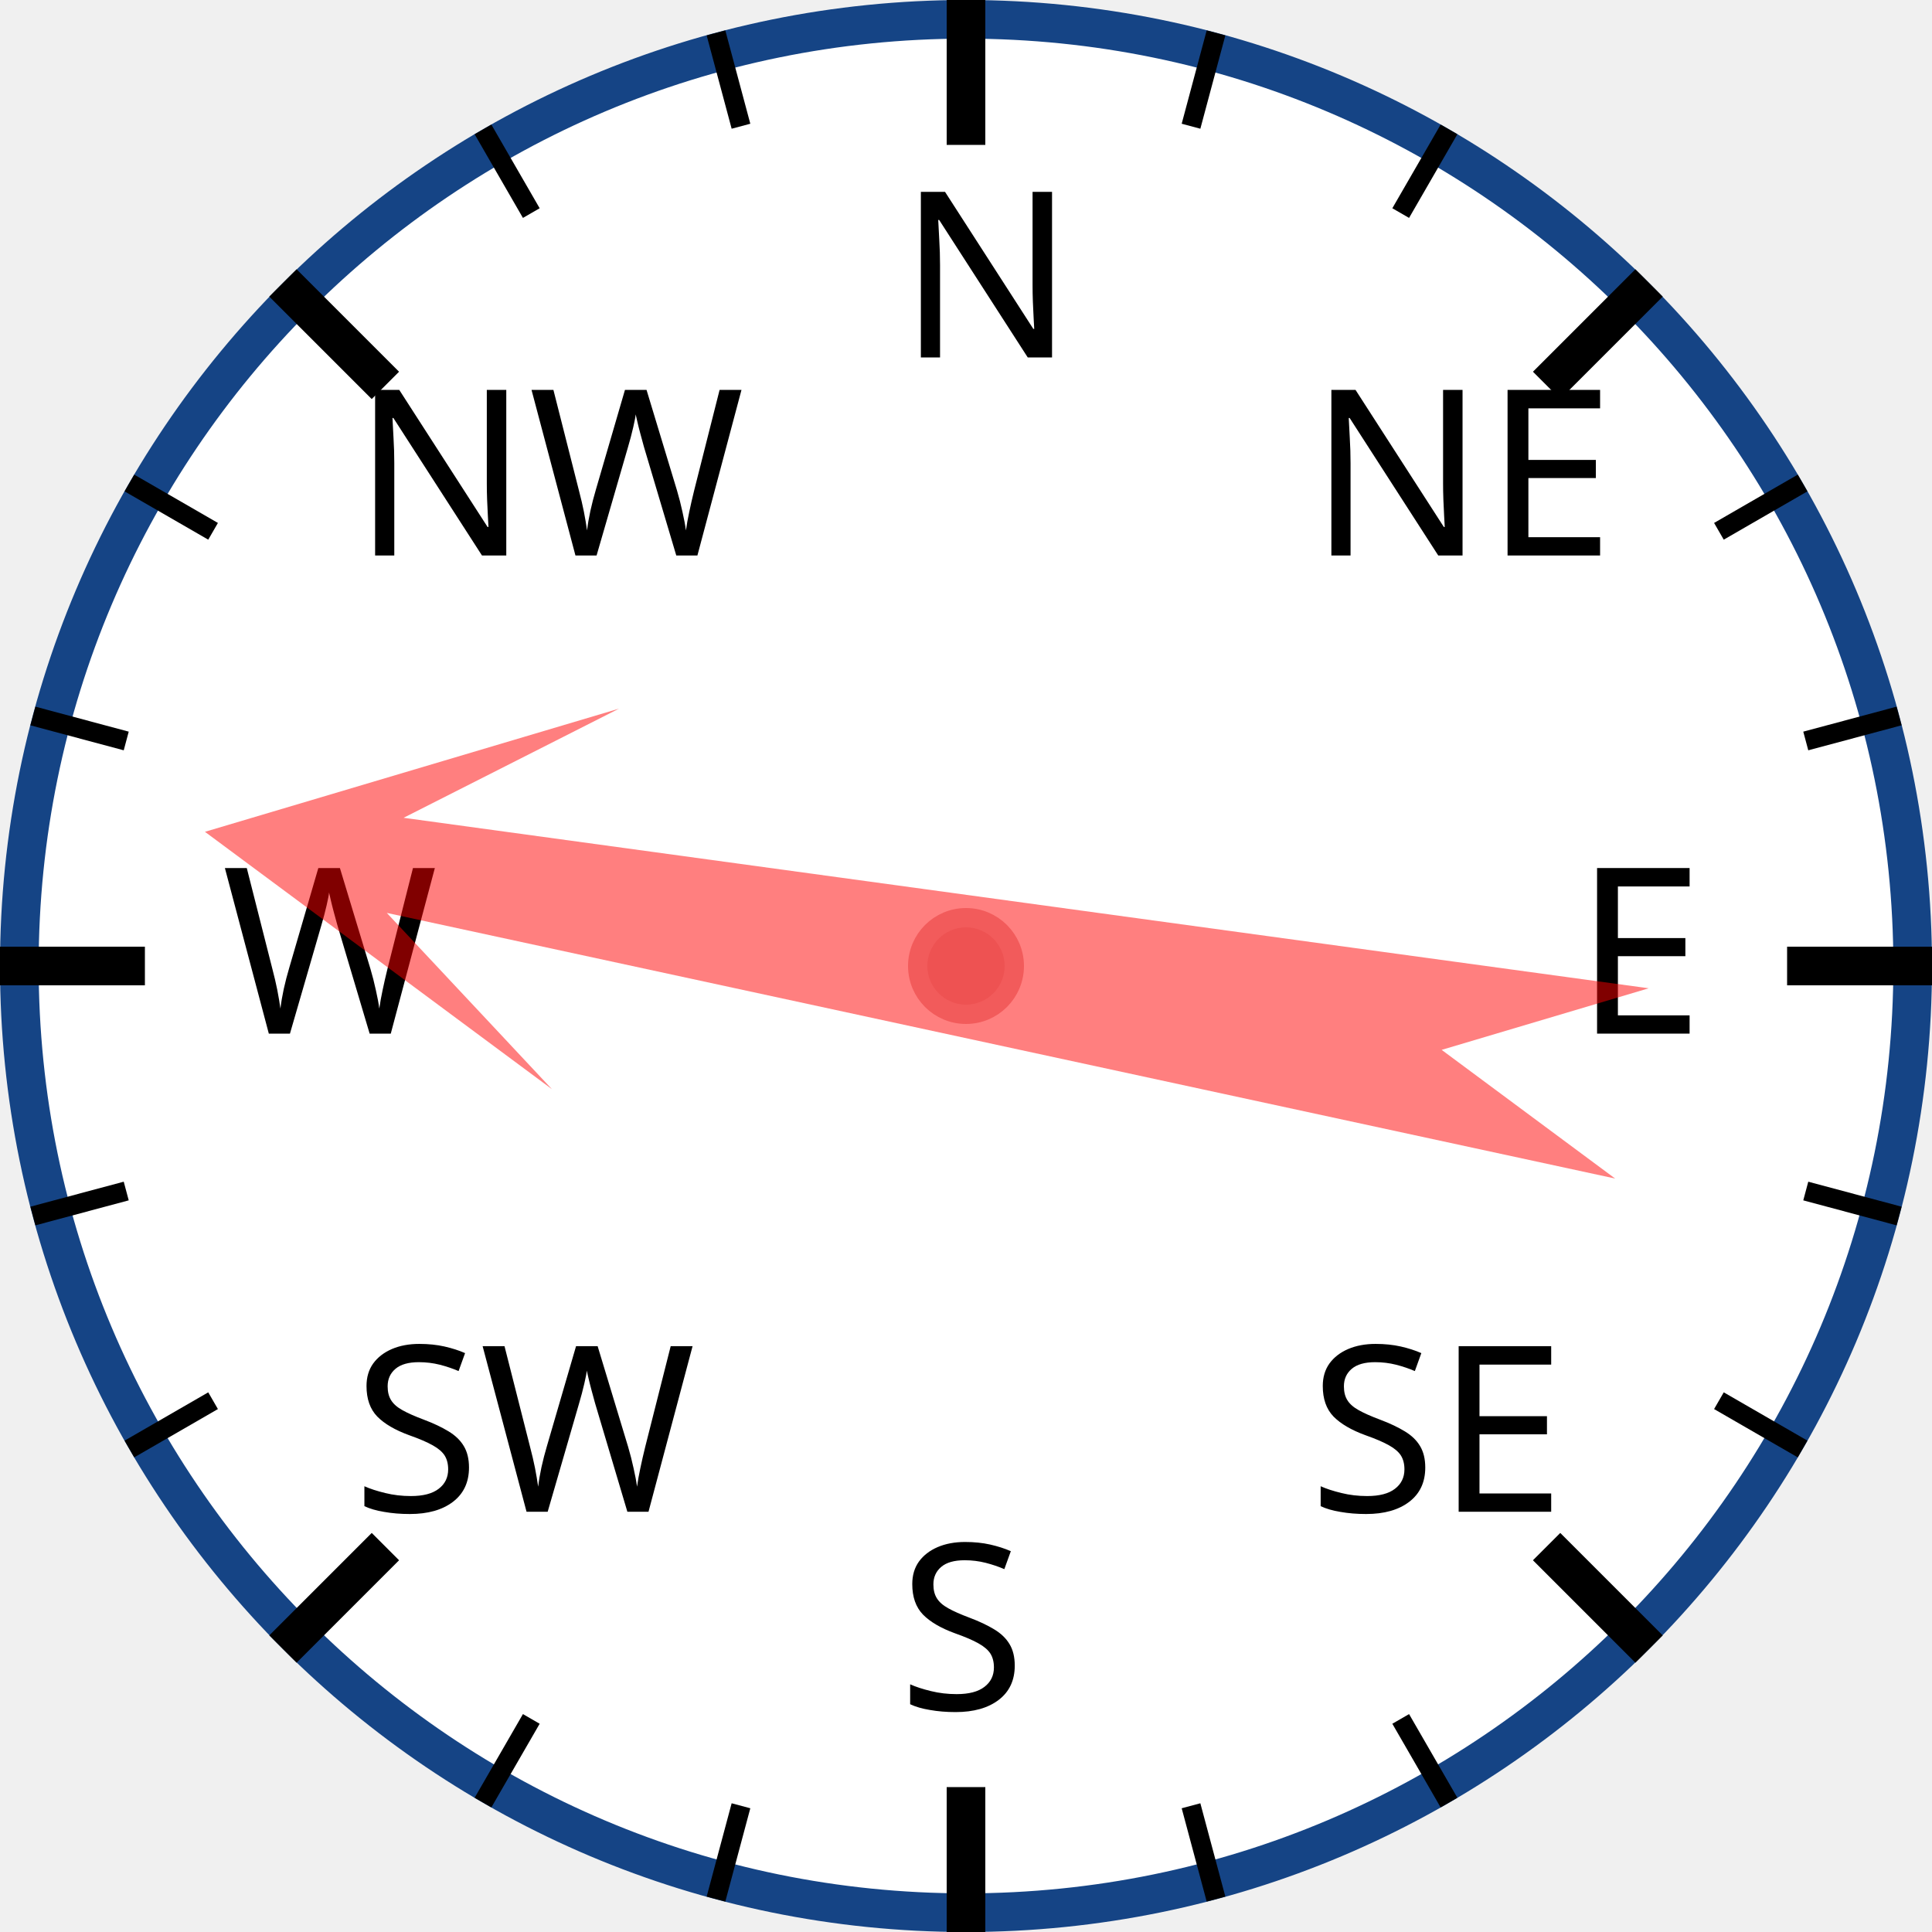
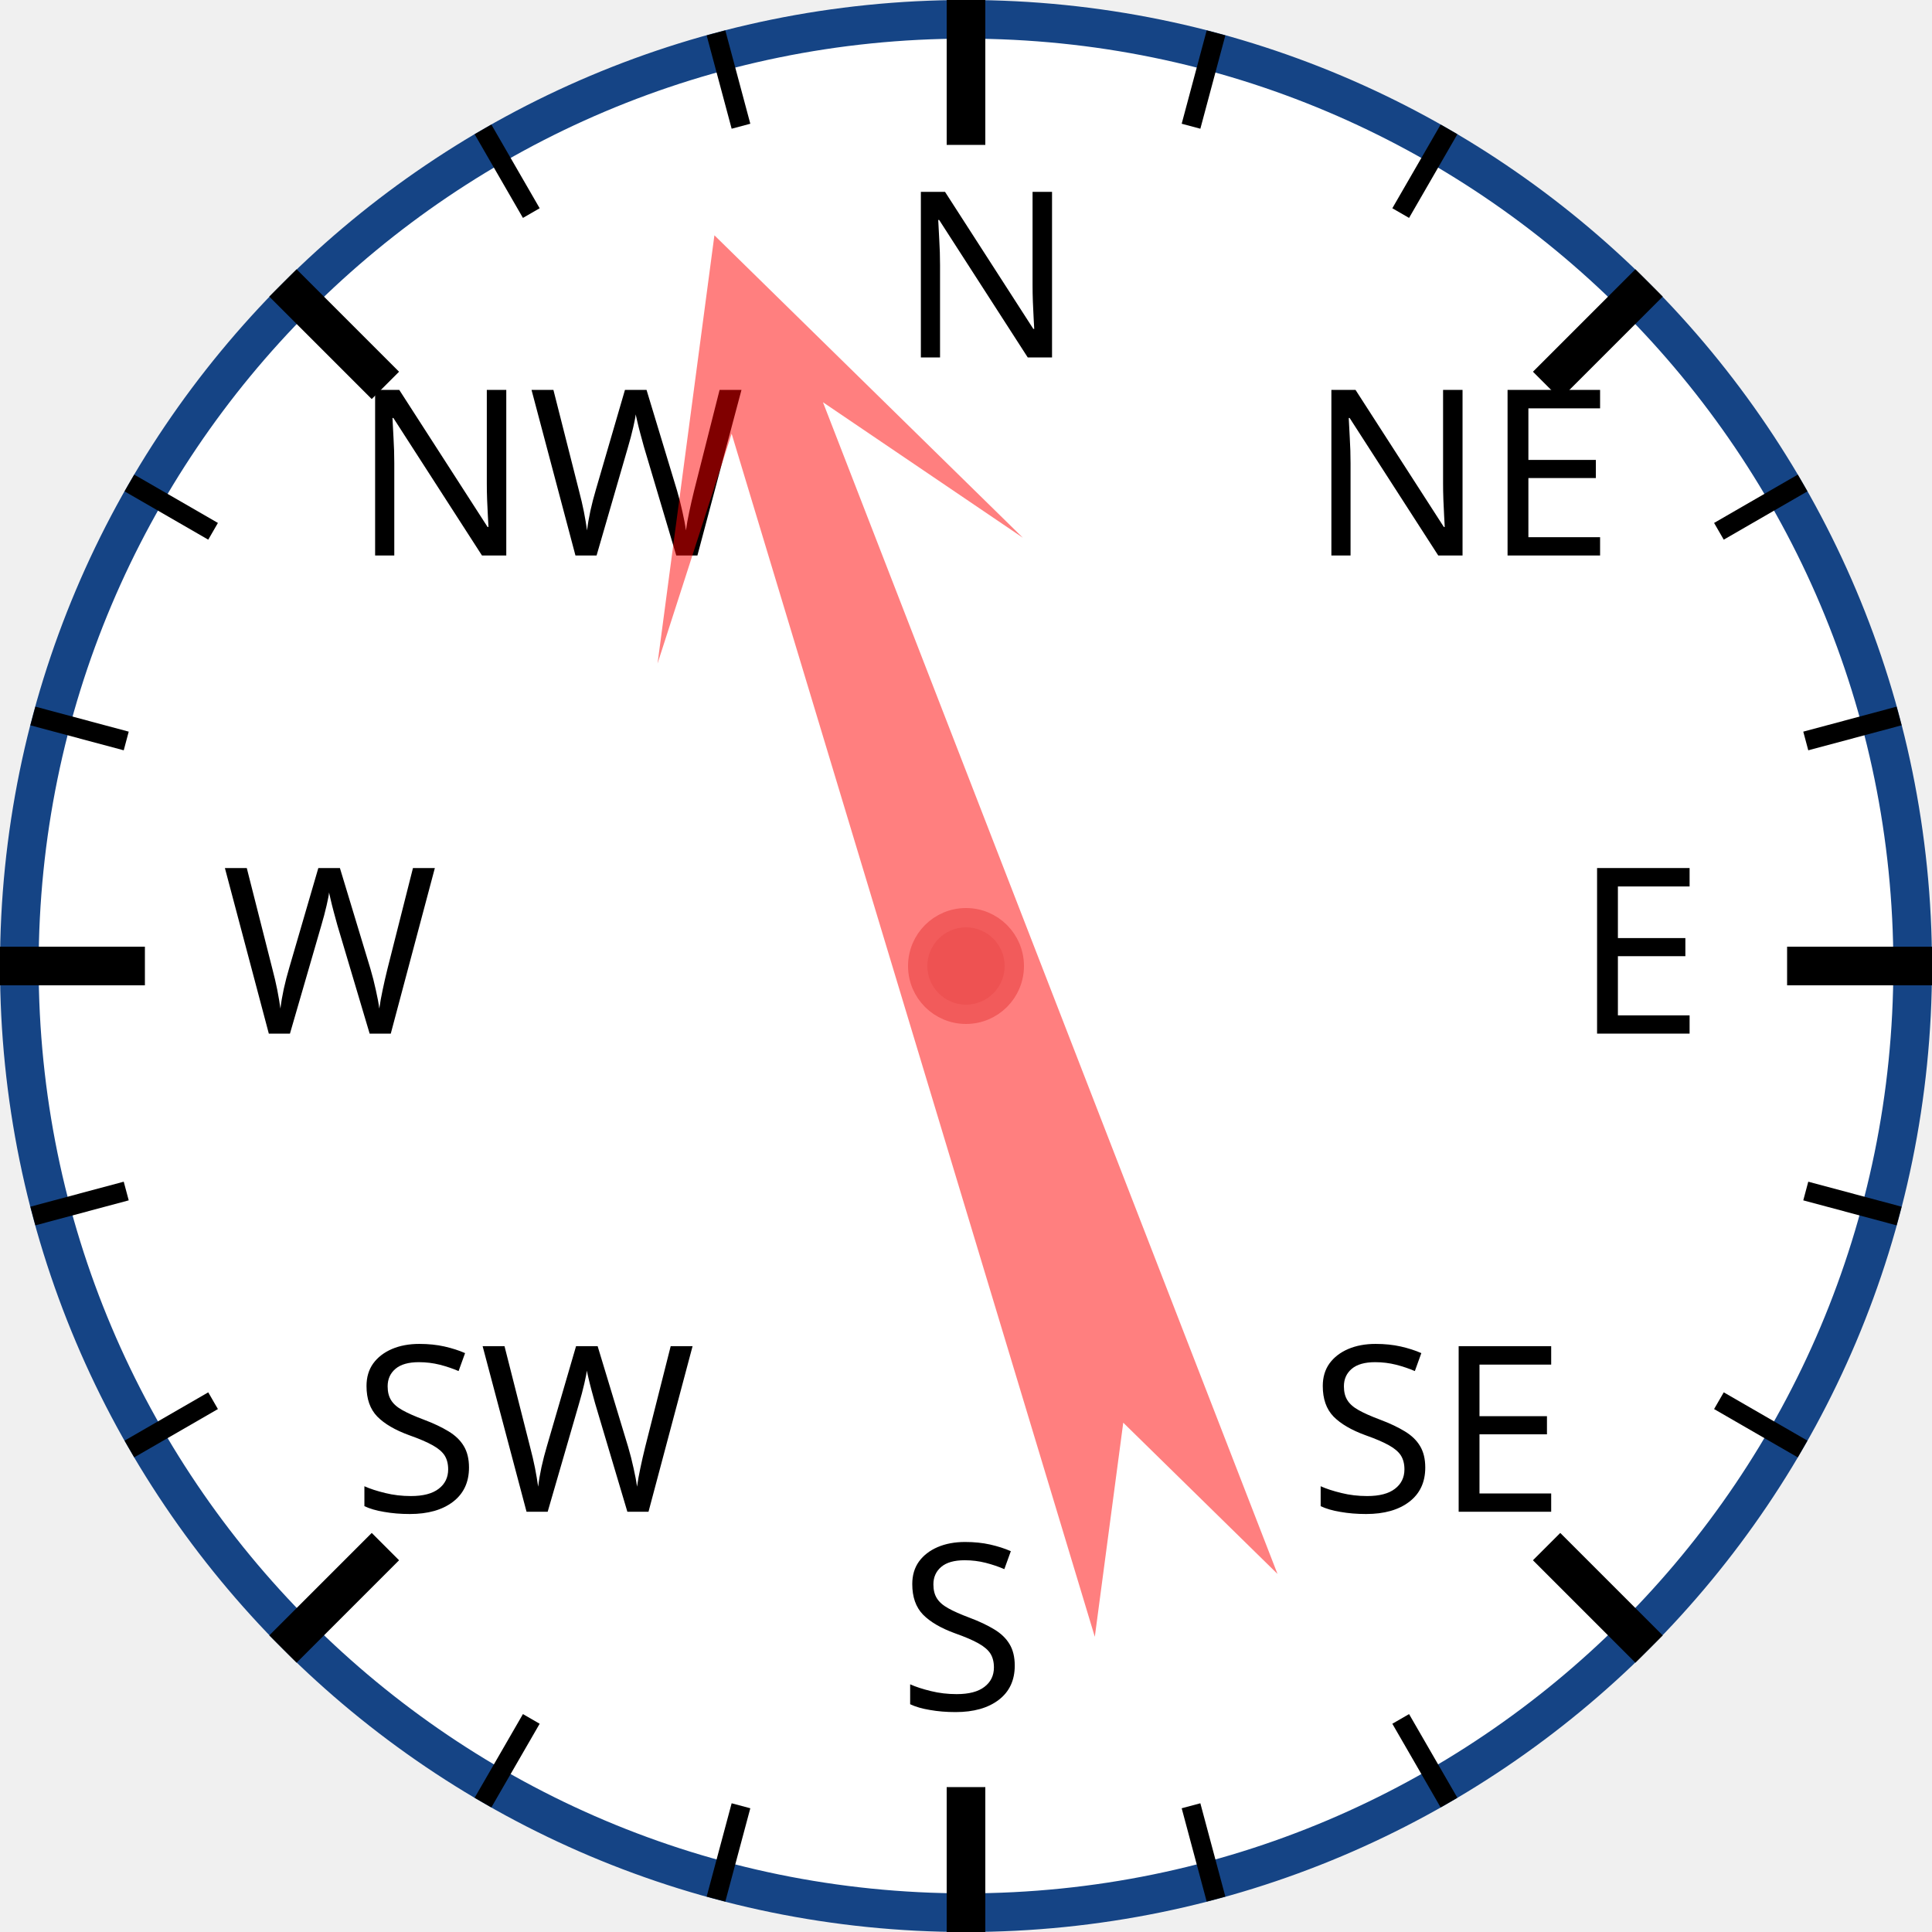
<svg xmlns="http://www.w3.org/2000/svg" width="120px" height="120px" viewBox="0 0 200 200">
  <circle cx="100" cy="100" r="98" style="fill: white; stroke: #154485; stroke-width: 4;" />
  <text x="93.0" y="37.0" style="font-family: sans-serif; font-size: 18pt;">N</text>
  <line x1="100.0" y1="0.0" x2="100.0" y2="15.0" style="stroke: black; stroke-width: 4;" />
  <line x1="74.118" y1="3.407" x2="76.706" y2="13.067" style="stroke: black; stroke-width: 2;" />
  <line x1="50" y1="13.397" x2="55" y2="22.058" style="stroke: black; stroke-width: 2;" />
  <text x="36.503" y="57.503" style="font-family: sans-serif; font-size: 18pt;">NW</text>
  <line x1="29.289" y1="29.289" x2="39.896" y2="39.896" style="stroke: black; stroke-width: 4;" />
  <line x1="13.397" y1="50" x2="22.058" y2="55" style="stroke: black; stroke-width: 2;" />
  <line x1="3.407" y1="74.118" x2="13.067" y2="76.706" style="stroke: black; stroke-width: 2;" />
  <text x="23.0" y="107.0" style="font-family: sans-serif; font-size: 18pt;">W</text>
  <line x1="0.0" y1="100.0" x2="15.0" y2="100.0" style="stroke: black; stroke-width: 4;" />
  <line x1="3.407" y1="125.882" x2="13.067" y2="123.294" style="stroke: black; stroke-width: 2;" />
  <line x1="13.397" y1="150" x2="22.058" y2="145" style="stroke: black; stroke-width: 2;" />
  <text x="36.503" y="156.497" style="font-family: sans-serif; font-size: 18pt;">SW</text>
  <line x1="29.289" y1="170.711" x2="39.896" y2="160.104" style="stroke: black; stroke-width: 4;" />
  <line x1="50" y1="186.603" x2="55" y2="177.942" style="stroke: black; stroke-width: 2;" />
  <line x1="74.118" y1="196.593" x2="76.706" y2="186.933" style="stroke: black; stroke-width: 2;" />
  <text x="93" y="177.0" style="font-family: sans-serif; font-size: 18pt;">S</text>
  <line x1="100" y1="200.0" x2="100" y2="185.0" style="stroke: black; stroke-width: 4;" />
  <line x1="125.882" y1="196.593" x2="123.294" y2="186.933" style="stroke: black; stroke-width: 2;" />
  <line x1="150.0" y1="186.603" x2="145.0" y2="177.942" style="stroke: black; stroke-width: 2;" />
  <text x="135.497" y="156.497" style="font-family: sans-serif; font-size: 18pt;">SE</text>
  <line x1="170.711" y1="170.711" x2="160.104" y2="160.104" style="stroke: black; stroke-width: 4;" />
  <line x1="186.603" y1="150" x2="177.942" y2="145" style="stroke: black; stroke-width: 2;" />
  <line x1="196.593" y1="125.882" x2="186.933" y2="123.294" style="stroke: black; stroke-width: 2;" />
  <text x="163.0" y="107" style="font-family: sans-serif; font-size: 18pt;">E</text>
  <line x1="200.0" y1="100" x2="185.0" y2="100" style="stroke: black; stroke-width: 4;" />
  <line x1="196.593" y1="74.118" x2="186.933" y2="76.706" style="stroke: black; stroke-width: 2;" />
  <line x1="186.603" y1="50" x2="177.942" y2="55" style="stroke: black; stroke-width: 2;" />
  <text x="135.497" y="57.503" style="font-family: sans-serif; font-size: 18pt;">NE</text>
  <line x1="170.711" y1="29.289" x2="160.104" y2="39.896" style="stroke: black; stroke-width: 4;" />
  <line x1="150" y1="13.397" x2="145" y2="22.058" style="stroke: black; stroke-width: 2;" />
  <line x1="125.882" y1="3.407" x2="123.294" y2="13.067" style="stroke: black; stroke-width: 2;" />
-   <polygon points="100 20 120 60 105 40 110 170 100 150 90 170 95 40 80 60" style="fill: red; fill-opacity: 0.5;" transform="rotate(280,100,100)" />
+   <polygon points="100 20 120 60 105 40 110 170 100 150 90 170 95 40 80 60" style="fill: red; fill-opacity: 0.5;" transform="rotate(341,100,100)" />
  <circle cx="100" cy="100" r="5" style="fill: #EE5252; stroke: #F25B5B; stroke-width: 2;" />
</svg>
